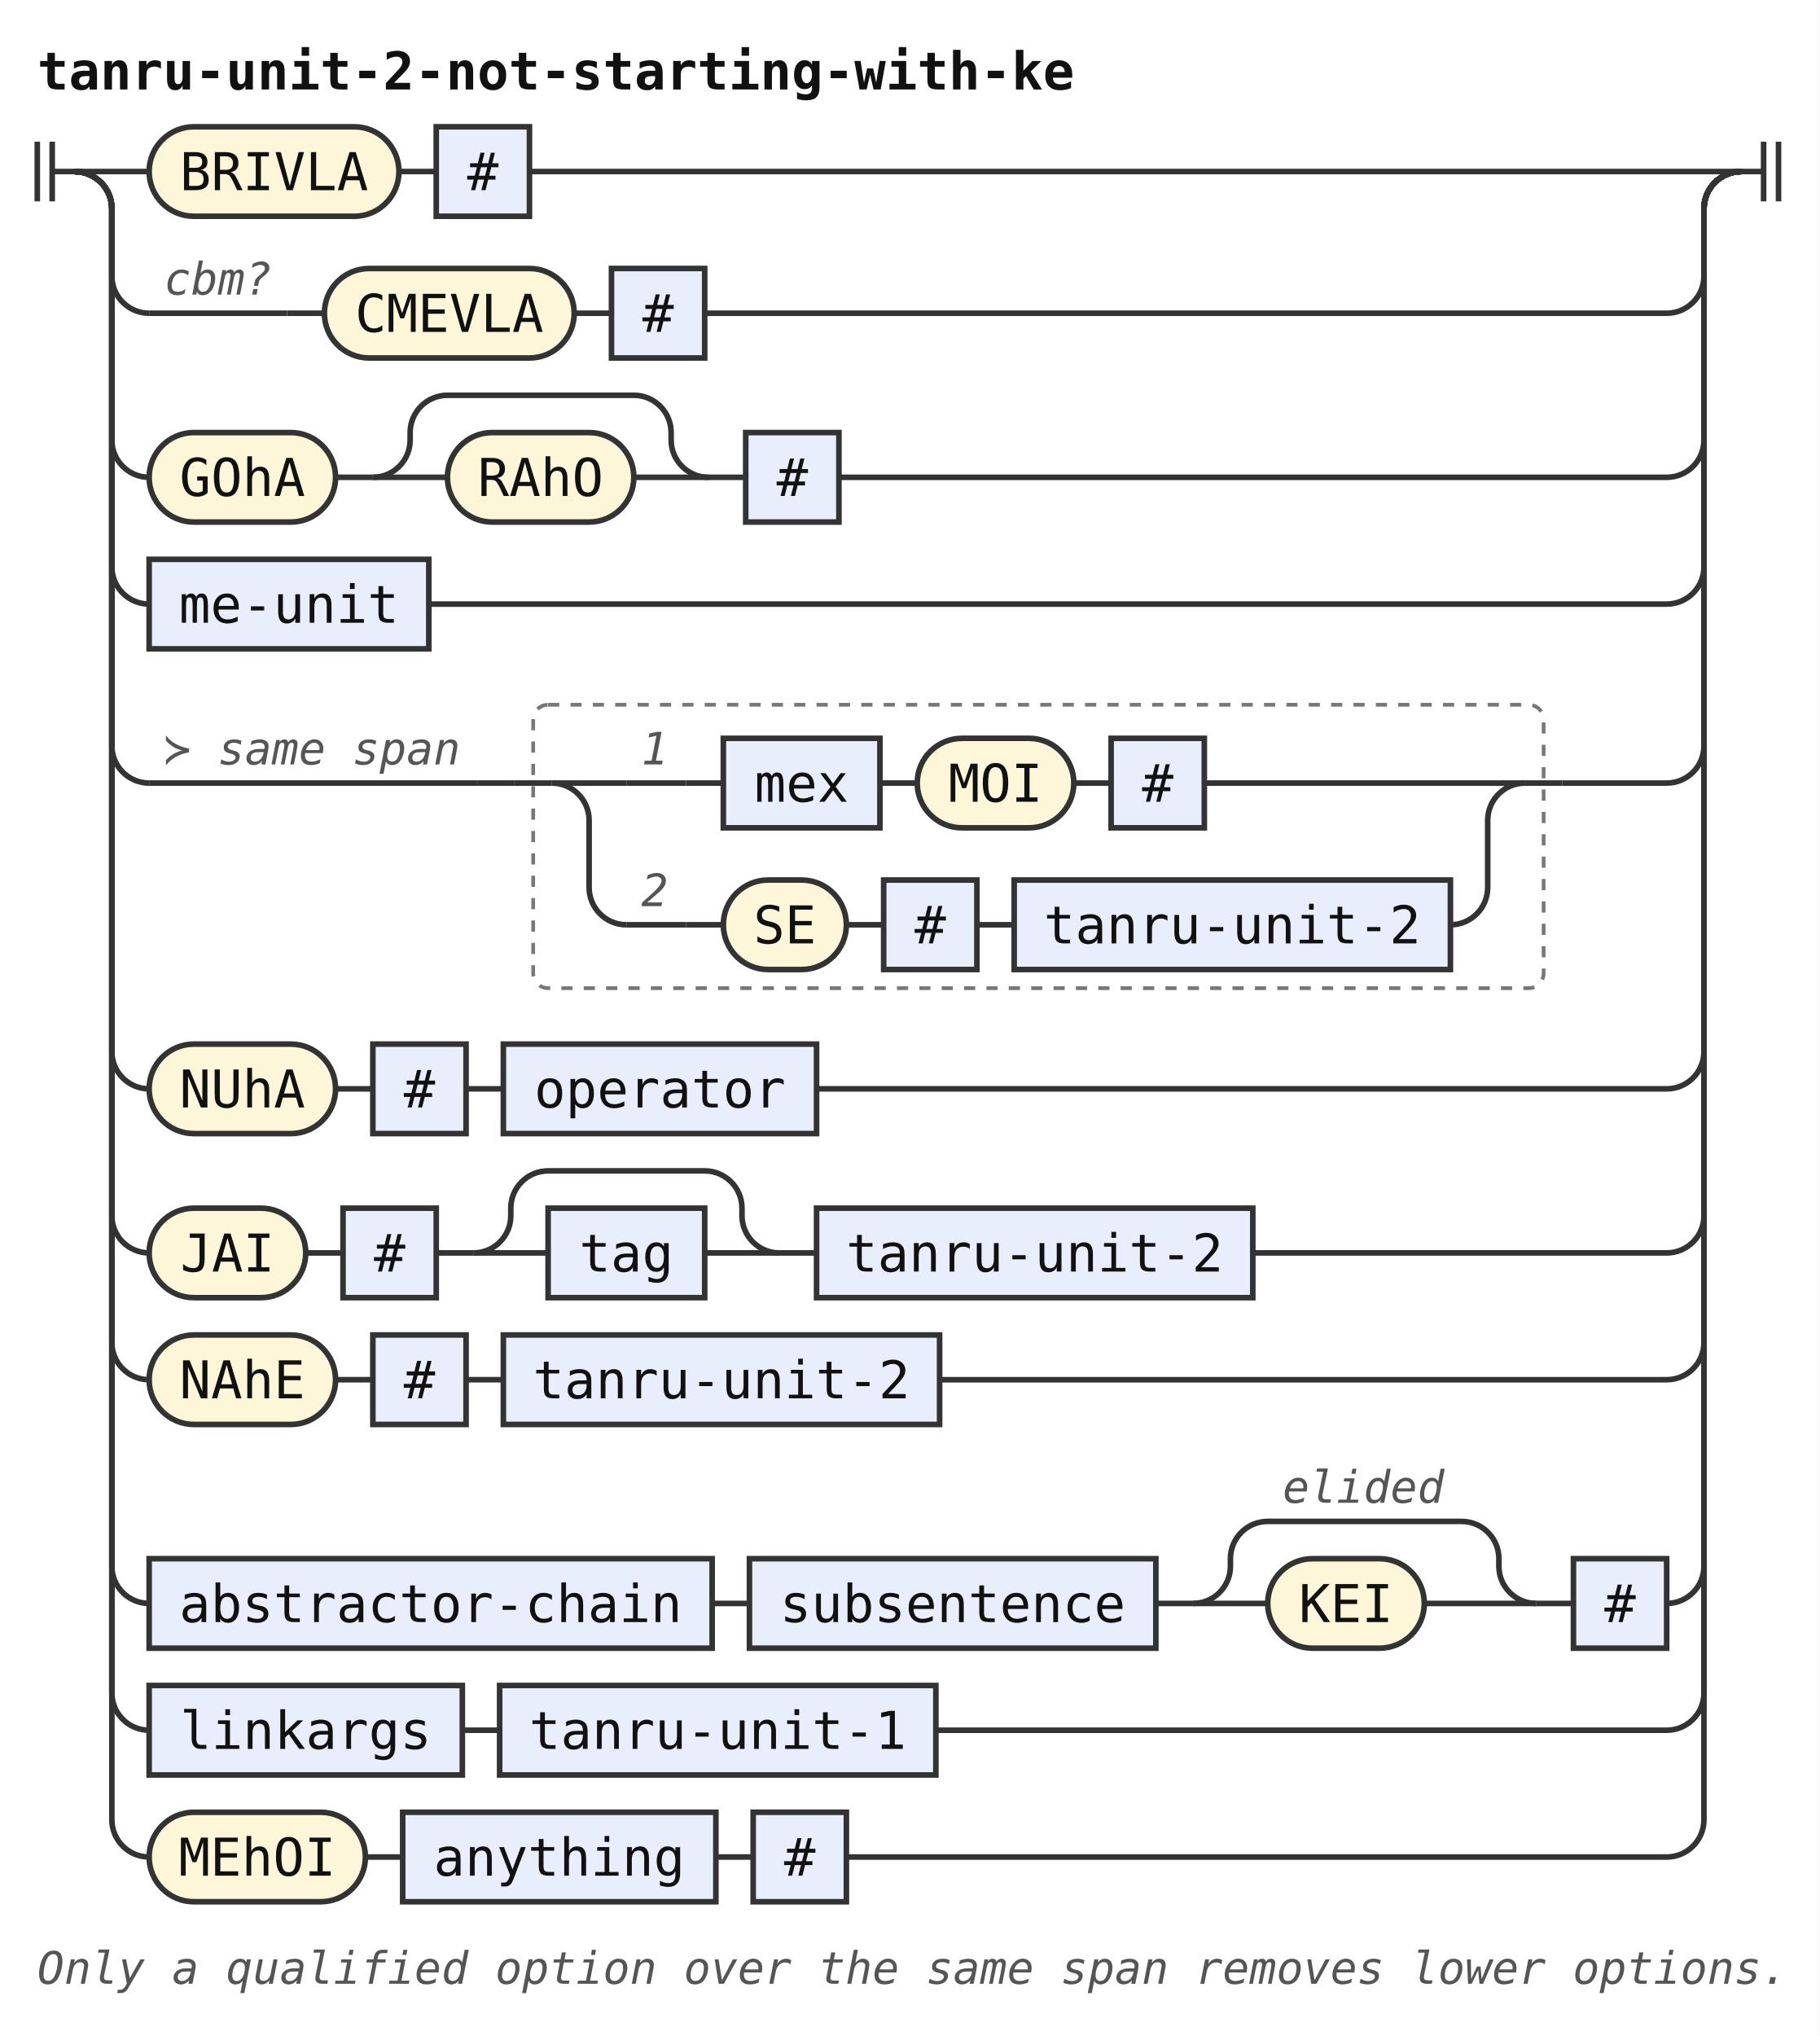
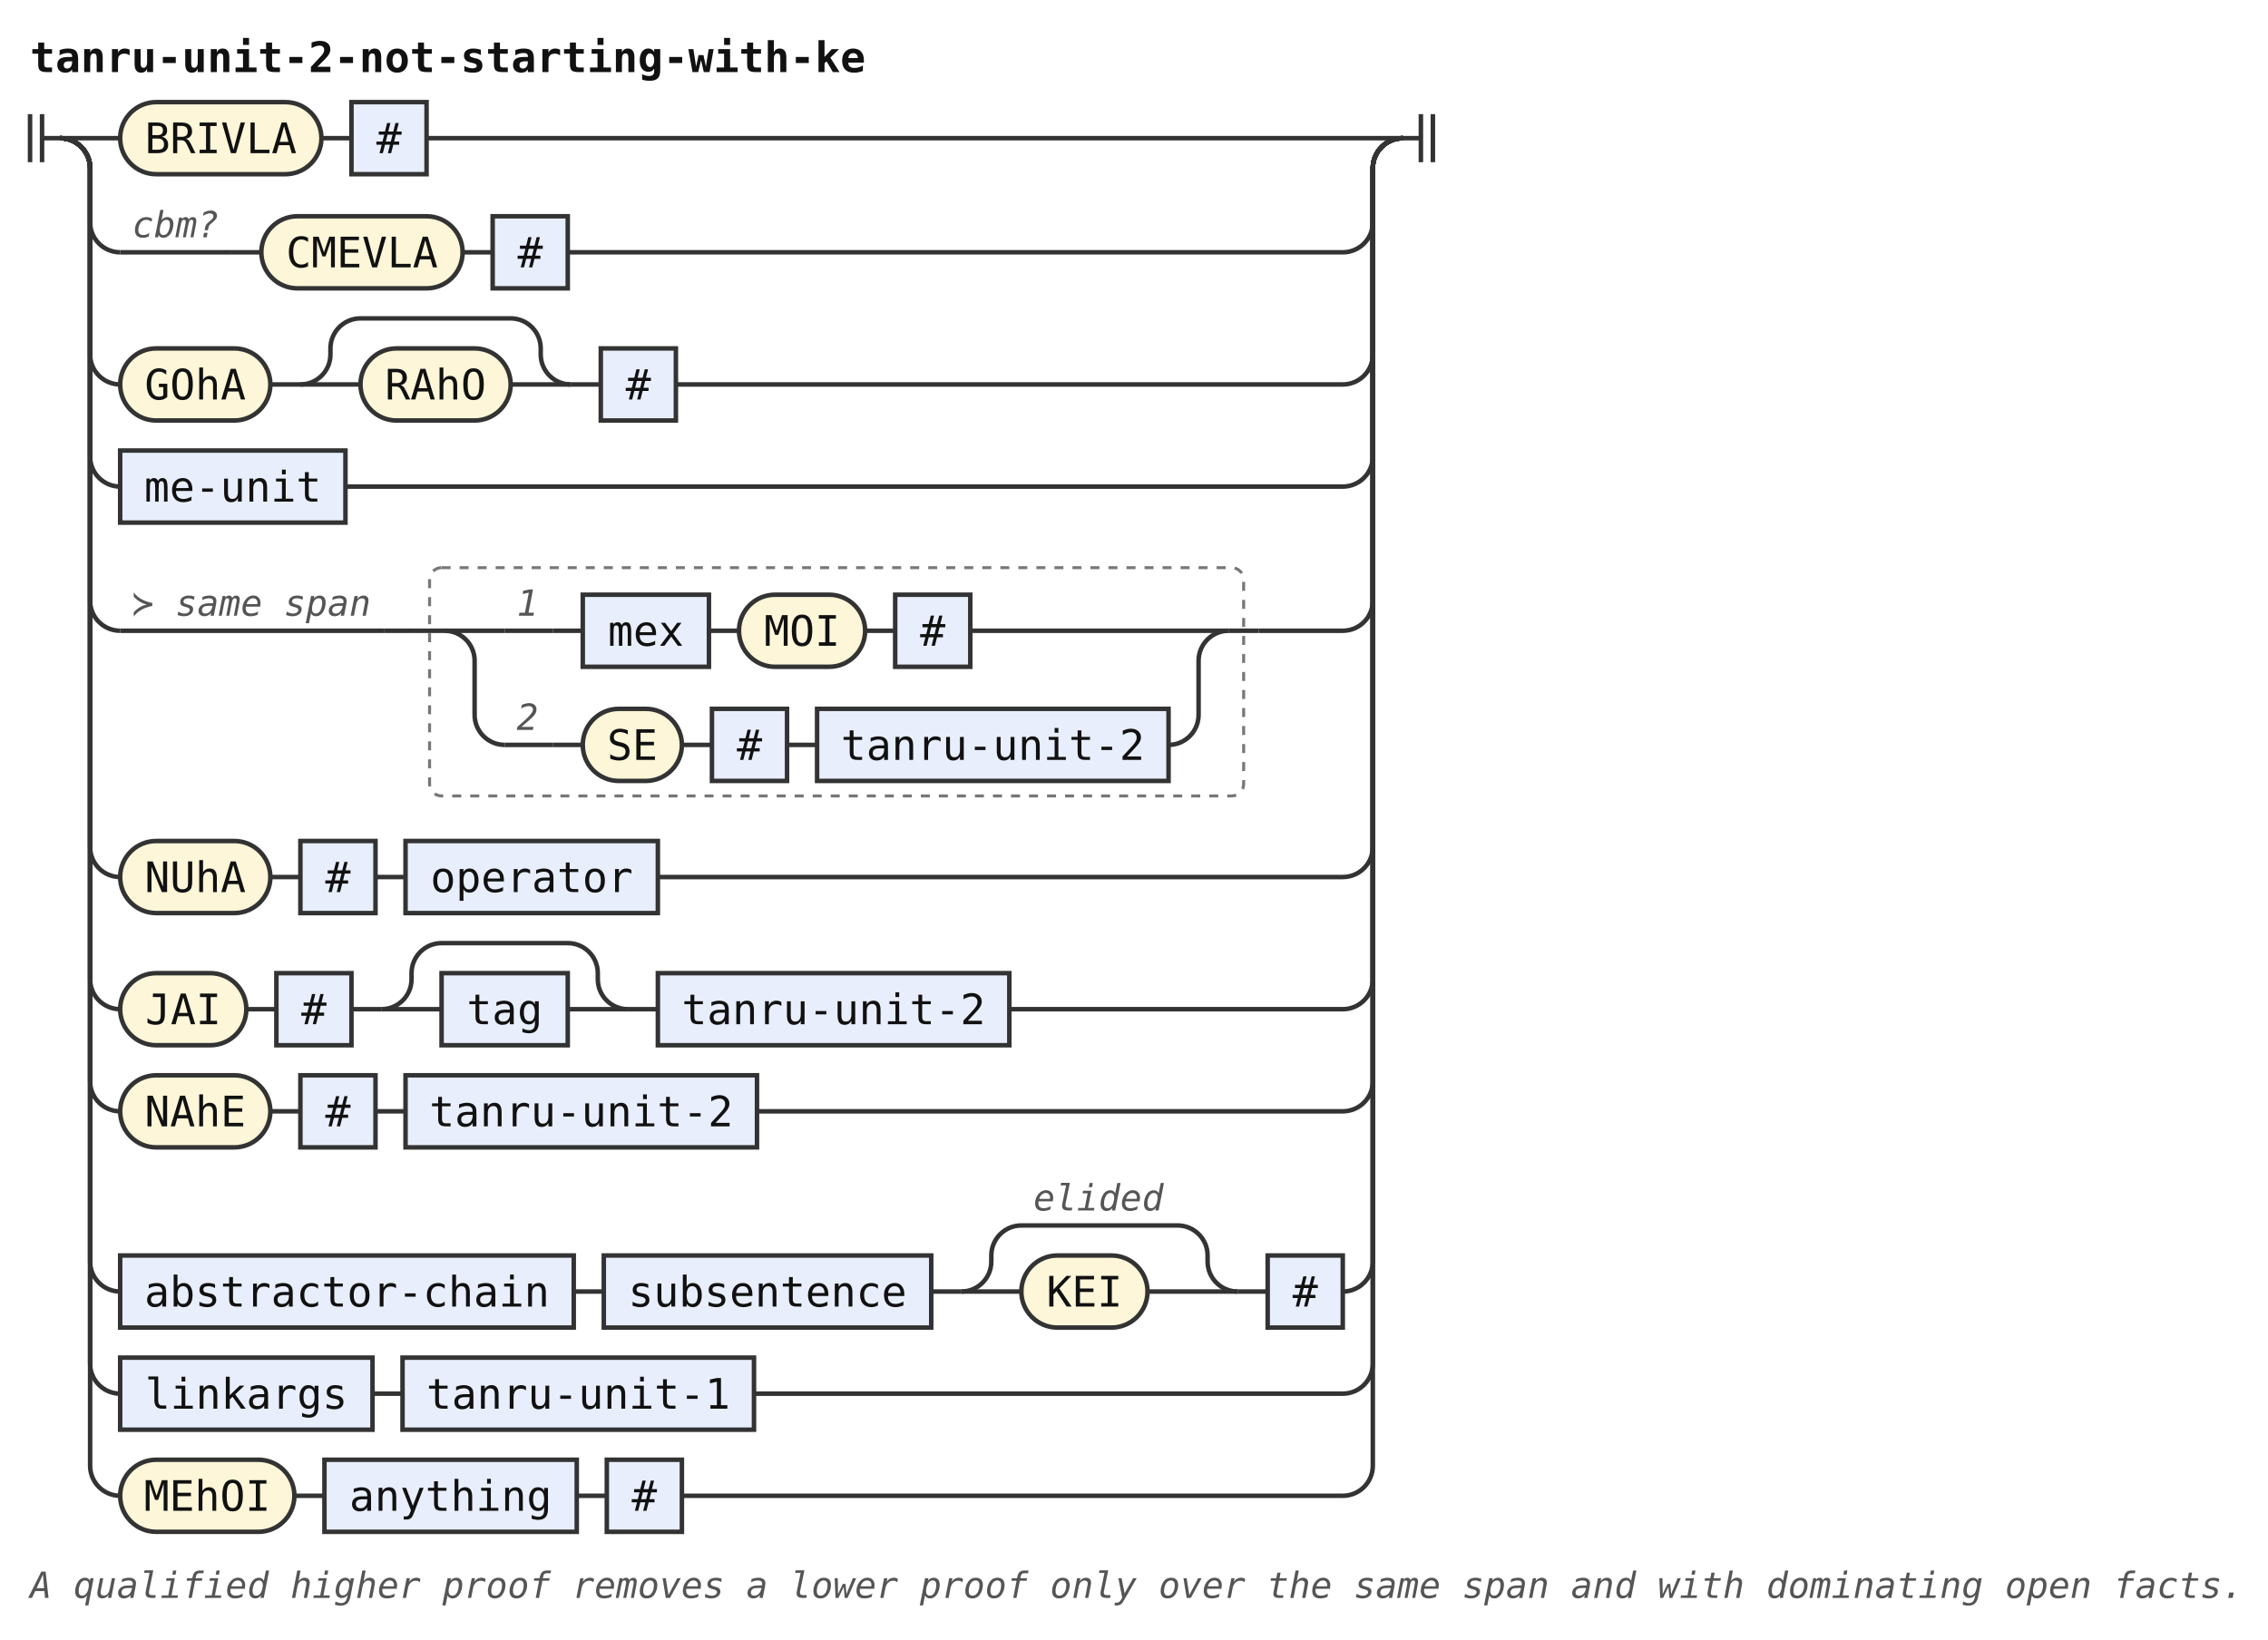
- <svg xmlns="http://www.w3.org/2000/svg" width="488" height="546" viewBox="0 0 488 546" role="img" aria-label="Railroad diagram of the rule tanru-unit-2-not-starting-with-ke">
+ <svg xmlns="http://www.w3.org/2000/svg" width="755" height="546" viewBox="0 0 755 546" role="img" aria-label="Railroad diagram of the rule tanru-unit-2-not-starting-with-ke">
  <style>path{fill:none;stroke:#333;stroke-width:1.5}.rule rect{fill:#e8eefc;stroke:#333;stroke-width:1.5}.terminal rect{fill:#fdf6d8;stroke:#333;stroke-width:1.5}text{font-family:ui-monospace,SFMono-Regular,Menlo,Consolas,"DejaVu Sans Mono","Liberation Mono",monospace;font-size:14px;fill:#111;text-anchor:middle}text.label{font-size:12px;font-style:italic;fill:#555;text-anchor:start}text.title{font-weight:bold;text-anchor:start}.rank-frame{fill:none;stroke:#777;stroke-width:1;stroke-dasharray:3 3}</style>
  <rect width="100%" height="100%" fill="#fff" />
  <text class="title" x="10" y="24" textLength="277.2" lengthAdjust="spacingAndGlyphs">tanru-unit-2-not-starting-with-ke</text>
  <path d="M10 38v16m4 -16v16M14 46h6" />
  <path d="M20 46h20" />
  <g class="terminal">
    <rect x="40" y="34" width="67" height="24" rx="12" />
    <text x="73.5" y="51" textLength="50.4" lengthAdjust="spacingAndGlyphs">BRIVLA</text>
  </g>
  <path d="M107 46h10" />
  <g class="rule">
    <rect x="117" y="34" width="25" height="24" rx="0" />
    <text x="129.5" y="51" textLength="8.4" lengthAdjust="spacingAndGlyphs">#</text>
  </g>
  <path d="M142 46H467" />
  <path d="M20 46a10 10 0 0 1 10 10V74a10 10 0 0 0 10 10" />
  <path d="M40 84h37" />
  <text class="label" x="44" y="79" textLength="28.8" lengthAdjust="spacingAndGlyphs">cbm?</text>
  <path d="M77 84h10" />
  <g class="terminal">
    <rect x="87" y="72" width="67" height="24" rx="12" />
    <text x="120.5" y="89" textLength="50.4" lengthAdjust="spacingAndGlyphs">CMEVLA</text>
  </g>
  <path d="M154 84h10" />
  <g class="rule">
    <rect x="164" y="72" width="25" height="24" rx="0" />
    <text x="176.5" y="89" textLength="8.4" lengthAdjust="spacingAndGlyphs">#</text>
  </g>
  <path d="M189 84H447a10 10 0 0 0 10 -10V56a10 10 0 0 1 10 -10" />
  <path d="M20 46a10 10 0 0 1 10 10V118a10 10 0 0 0 10 10" />
  <g class="terminal">
    <rect x="40" y="116" width="50" height="24" rx="12" />
    <text x="65" y="133" textLength="33.6" lengthAdjust="spacingAndGlyphs">GOhA</text>
  </g>
  <path d="M90 128h10" />
  <path d="M100 128h20" />
  <g class="terminal">
    <rect x="120" y="116" width="50" height="24" rx="12" />
    <text x="145" y="133" textLength="33.6" lengthAdjust="spacingAndGlyphs">RAhO</text>
  </g>
  <path d="M170 128H190" />
  <path d="M100 128a10 10 0 0 0 10 -10V116a10 10 0 0 1 10 -10H170a10 10 0 0 1 10 10V118a10 10 0 0 0 10 10" />
  <path d="M190 128h10" />
  <g class="rule">
    <rect x="200" y="116" width="25" height="24" rx="0" />
    <text x="212.5" y="133" textLength="8.4" lengthAdjust="spacingAndGlyphs">#</text>
  </g>
  <path d="M225 128H447a10 10 0 0 0 10 -10V56a10 10 0 0 1 10 -10" />
  <path d="M20 46a10 10 0 0 1 10 10V152a10 10 0 0 0 10 10" />
  <g class="rule">
    <rect x="40" y="150" width="75" height="24" rx="0" />
    <text x="77.5" y="167" textLength="58.8" lengthAdjust="spacingAndGlyphs">me-unit</text>
  </g>
  <path d="M115 162H447a10 10 0 0 0 10 -10V56a10 10 0 0 1 10 -10" />
  <path d="M20 46a10 10 0 0 1 10 10V200a10 10 0 0 0 10 10" />
  <path d="M40 210h88" />
  <text class="label" x="44" y="205" textLength="79.2" lengthAdjust="spacingAndGlyphs">≻ same span</text>
  <path d="M128 210h10" />
  <g class="ranked-choice">
    <rect class="rank-frame" x="143" y="189" width="271" height="76" rx="4" />
    <path d="M138 210h10" />
    <path d="M148 210h20" />
    <path d="M168 210h16" />
    <text class="label" x="172" y="205" textLength="7.2" lengthAdjust="spacingAndGlyphs">1</text>
    <path d="M184 210h10" />
    <g class="rule">
      <rect x="194" y="198" width="42" height="24" rx="0" />
      <text x="215" y="215" textLength="25.2" lengthAdjust="spacingAndGlyphs">mex</text>
    </g>
    <path d="M236 210h10" />
    <g class="terminal">
      <rect x="246" y="198" width="42" height="24" rx="12" />
      <text x="267" y="215" textLength="25.2" lengthAdjust="spacingAndGlyphs">MOI</text>
    </g>
    <path d="M288 210h10" />
    <g class="rule">
      <rect x="298" y="198" width="25" height="24" rx="0" />
      <text x="310.5" y="215" textLength="8.4" lengthAdjust="spacingAndGlyphs">#</text>
    </g>
    <path d="M323 210H409" />
    <path d="M148 210a10 10 0 0 1 10 10V238a10 10 0 0 0 10 10" />
    <path d="M168 248h16" />
    <text class="label" x="172" y="243" textLength="7.2" lengthAdjust="spacingAndGlyphs">2</text>
    <path d="M184 248h10" />
    <g class="terminal">
      <rect x="194" y="236" width="33" height="24" rx="12" />
      <text x="210.5" y="253" textLength="16.8" lengthAdjust="spacingAndGlyphs">SE</text>
    </g>
    <path d="M227 248h10" />
    <g class="rule">
      <rect x="237" y="236" width="25" height="24" rx="0" />
      <text x="249.5" y="253" textLength="8.4" lengthAdjust="spacingAndGlyphs">#</text>
    </g>
    <path d="M262 248h10" />
    <g class="rule">
      <rect x="272" y="236" width="117" height="24" rx="0" />
      <text x="330.5" y="253" textLength="100.8" lengthAdjust="spacingAndGlyphs">tanru-unit-2</text>
    </g>
    <path d="M389 248H389a10 10 0 0 0 10 -10V220a10 10 0 0 1 10 -10" />
    <path d="M409 210h10" />
  </g>
  <path d="M419 210H447a10 10 0 0 0 10 -10V56a10 10 0 0 1 10 -10" />
  <path d="M20 46a10 10 0 0 1 10 10V282a10 10 0 0 0 10 10" />
  <g class="terminal">
    <rect x="40" y="280" width="50" height="24" rx="12" />
    <text x="65" y="297" textLength="33.6" lengthAdjust="spacingAndGlyphs">NUhA</text>
  </g>
  <path d="M90 292h10" />
  <g class="rule">
    <rect x="100" y="280" width="25" height="24" rx="0" />
    <text x="112.5" y="297" textLength="8.4" lengthAdjust="spacingAndGlyphs">#</text>
  </g>
  <path d="M125 292h10" />
  <g class="rule">
    <rect x="135" y="280" width="84" height="24" rx="0" />
    <text x="177" y="297" textLength="67.2" lengthAdjust="spacingAndGlyphs">operator</text>
  </g>
  <path d="M219 292H447a10 10 0 0 0 10 -10V56a10 10 0 0 1 10 -10" />
  <path d="M20 46a10 10 0 0 1 10 10V326a10 10 0 0 0 10 10" />
  <g class="terminal">
    <rect x="40" y="324" width="42" height="24" rx="12" />
    <text x="61" y="341" textLength="25.2" lengthAdjust="spacingAndGlyphs">JAI</text>
  </g>
  <path d="M82 336h10" />
  <g class="rule">
    <rect x="92" y="324" width="25" height="24" rx="0" />
    <text x="104.5" y="341" textLength="8.4" lengthAdjust="spacingAndGlyphs">#</text>
  </g>
  <path d="M117 336h10" />
  <path d="M127 336h20" />
  <g class="rule">
    <rect x="147" y="324" width="42" height="24" rx="0" />
    <text x="168" y="341" textLength="25.2" lengthAdjust="spacingAndGlyphs">tag</text>
  </g>
  <path d="M189 336H209" />
  <path d="M127 336a10 10 0 0 0 10 -10V324a10 10 0 0 1 10 -10H189a10 10 0 0 1 10 10V326a10 10 0 0 0 10 10" />
  <path d="M209 336h10" />
  <g class="rule">
    <rect x="219" y="324" width="117" height="24" rx="0" />
    <text x="277.5" y="341" textLength="100.8" lengthAdjust="spacingAndGlyphs">tanru-unit-2</text>
  </g>
  <path d="M336 336H447a10 10 0 0 0 10 -10V56a10 10 0 0 1 10 -10" />
  <path d="M20 46a10 10 0 0 1 10 10V360a10 10 0 0 0 10 10" />
  <g class="terminal">
    <rect x="40" y="358" width="50" height="24" rx="12" />
    <text x="65" y="375" textLength="33.6" lengthAdjust="spacingAndGlyphs">NAhE</text>
  </g>
  <path d="M90 370h10" />
  <g class="rule">
    <rect x="100" y="358" width="25" height="24" rx="0" />
    <text x="112.5" y="375" textLength="8.4" lengthAdjust="spacingAndGlyphs">#</text>
  </g>
  <path d="M125 370h10" />
  <g class="rule">
    <rect x="135" y="358" width="117" height="24" rx="0" />
    <text x="193.5" y="375" textLength="100.8" lengthAdjust="spacingAndGlyphs">tanru-unit-2</text>
  </g>
  <path d="M252 370H447a10 10 0 0 0 10 -10V56a10 10 0 0 1 10 -10" />
  <path d="M20 46a10 10 0 0 1 10 10V420a10 10 0 0 0 10 10" />
  <g class="rule">
    <rect x="40" y="418" width="151" height="24" rx="0" />
    <text x="115.5" y="435" textLength="134.4" lengthAdjust="spacingAndGlyphs">abstractor-chain</text>
  </g>
  <path d="M191 430h10" />
  <g class="rule">
    <rect x="201" y="418" width="109" height="24" rx="0" />
    <text x="255.5" y="435" textLength="92.4" lengthAdjust="spacingAndGlyphs">subsentence</text>
  </g>
  <path d="M310 430h10" />
  <path d="M320 430h20" />
  <g class="terminal">
    <rect x="340" y="418" width="42" height="24" rx="12" />
    <text x="361" y="435" textLength="25.2" lengthAdjust="spacingAndGlyphs">KEI</text>
  </g>
  <path d="M382 430H412" />
  <path d="M320 430a10 10 0 0 0 10 -10V418a10 10 0 0 1 10 -10H392a10 10 0 0 1 10 10V420a10 10 0 0 0 10 10" />
  <text class="label" x="344" y="403" textLength="43.2" lengthAdjust="spacingAndGlyphs">elided</text>
  <path d="M412 430h10" />
  <g class="rule">
    <rect x="422" y="418" width="25" height="24" rx="0" />
    <text x="434.5" y="435" textLength="8.4" lengthAdjust="spacingAndGlyphs">#</text>
  </g>
  <path d="M447 430H447a10 10 0 0 0 10 -10V56a10 10 0 0 1 10 -10" />
  <path d="M20 46a10 10 0 0 1 10 10V454a10 10 0 0 0 10 10" />
  <g class="rule">
    <rect x="40" y="452" width="84" height="24" rx="0" />
    <text x="82" y="469" textLength="67.2" lengthAdjust="spacingAndGlyphs">linkargs</text>
  </g>
  <path d="M124 464h10" />
  <g class="rule">
    <rect x="134" y="452" width="117" height="24" rx="0" />
    <text x="192.5" y="469" textLength="100.8" lengthAdjust="spacingAndGlyphs">tanru-unit-1</text>
  </g>
  <path d="M251 464H447a10 10 0 0 0 10 -10V56a10 10 0 0 1 10 -10" />
  <path d="M20 46a10 10 0 0 1 10 10V488a10 10 0 0 0 10 10" />
  <g class="terminal">
    <rect x="40" y="486" width="58" height="24" rx="12" />
    <text x="69" y="503" textLength="42" lengthAdjust="spacingAndGlyphs">MEhOI</text>
  </g>
  <path d="M98 498h10" />
  <g class="rule">
    <rect x="108" y="486" width="84" height="24" rx="0" />
    <text x="150" y="503" textLength="67.2" lengthAdjust="spacingAndGlyphs">anything</text>
  </g>
  <path d="M192 498h10" />
  <g class="rule">
    <rect x="202" y="486" width="25" height="24" rx="0" />
    <text x="214.5" y="503" textLength="8.4" lengthAdjust="spacingAndGlyphs">#</text>
  </g>
  <path d="M227 498H447a10 10 0 0 0 10 -10V56a10 10 0 0 1 10 -10" />
  <path d="M467 46h6m0 -8v16m4 -16v16" />
-   <text class="label" x="10" y="532" textLength="468" lengthAdjust="spacingAndGlyphs">Only a qualified option over the same span removes lower options.</text>
+   <text class="label" x="10" y="532" textLength="734.4" lengthAdjust="spacingAndGlyphs">A qualified higher proof removes a lower proof only over the same span and with dominating open facts.</text>
</svg>
